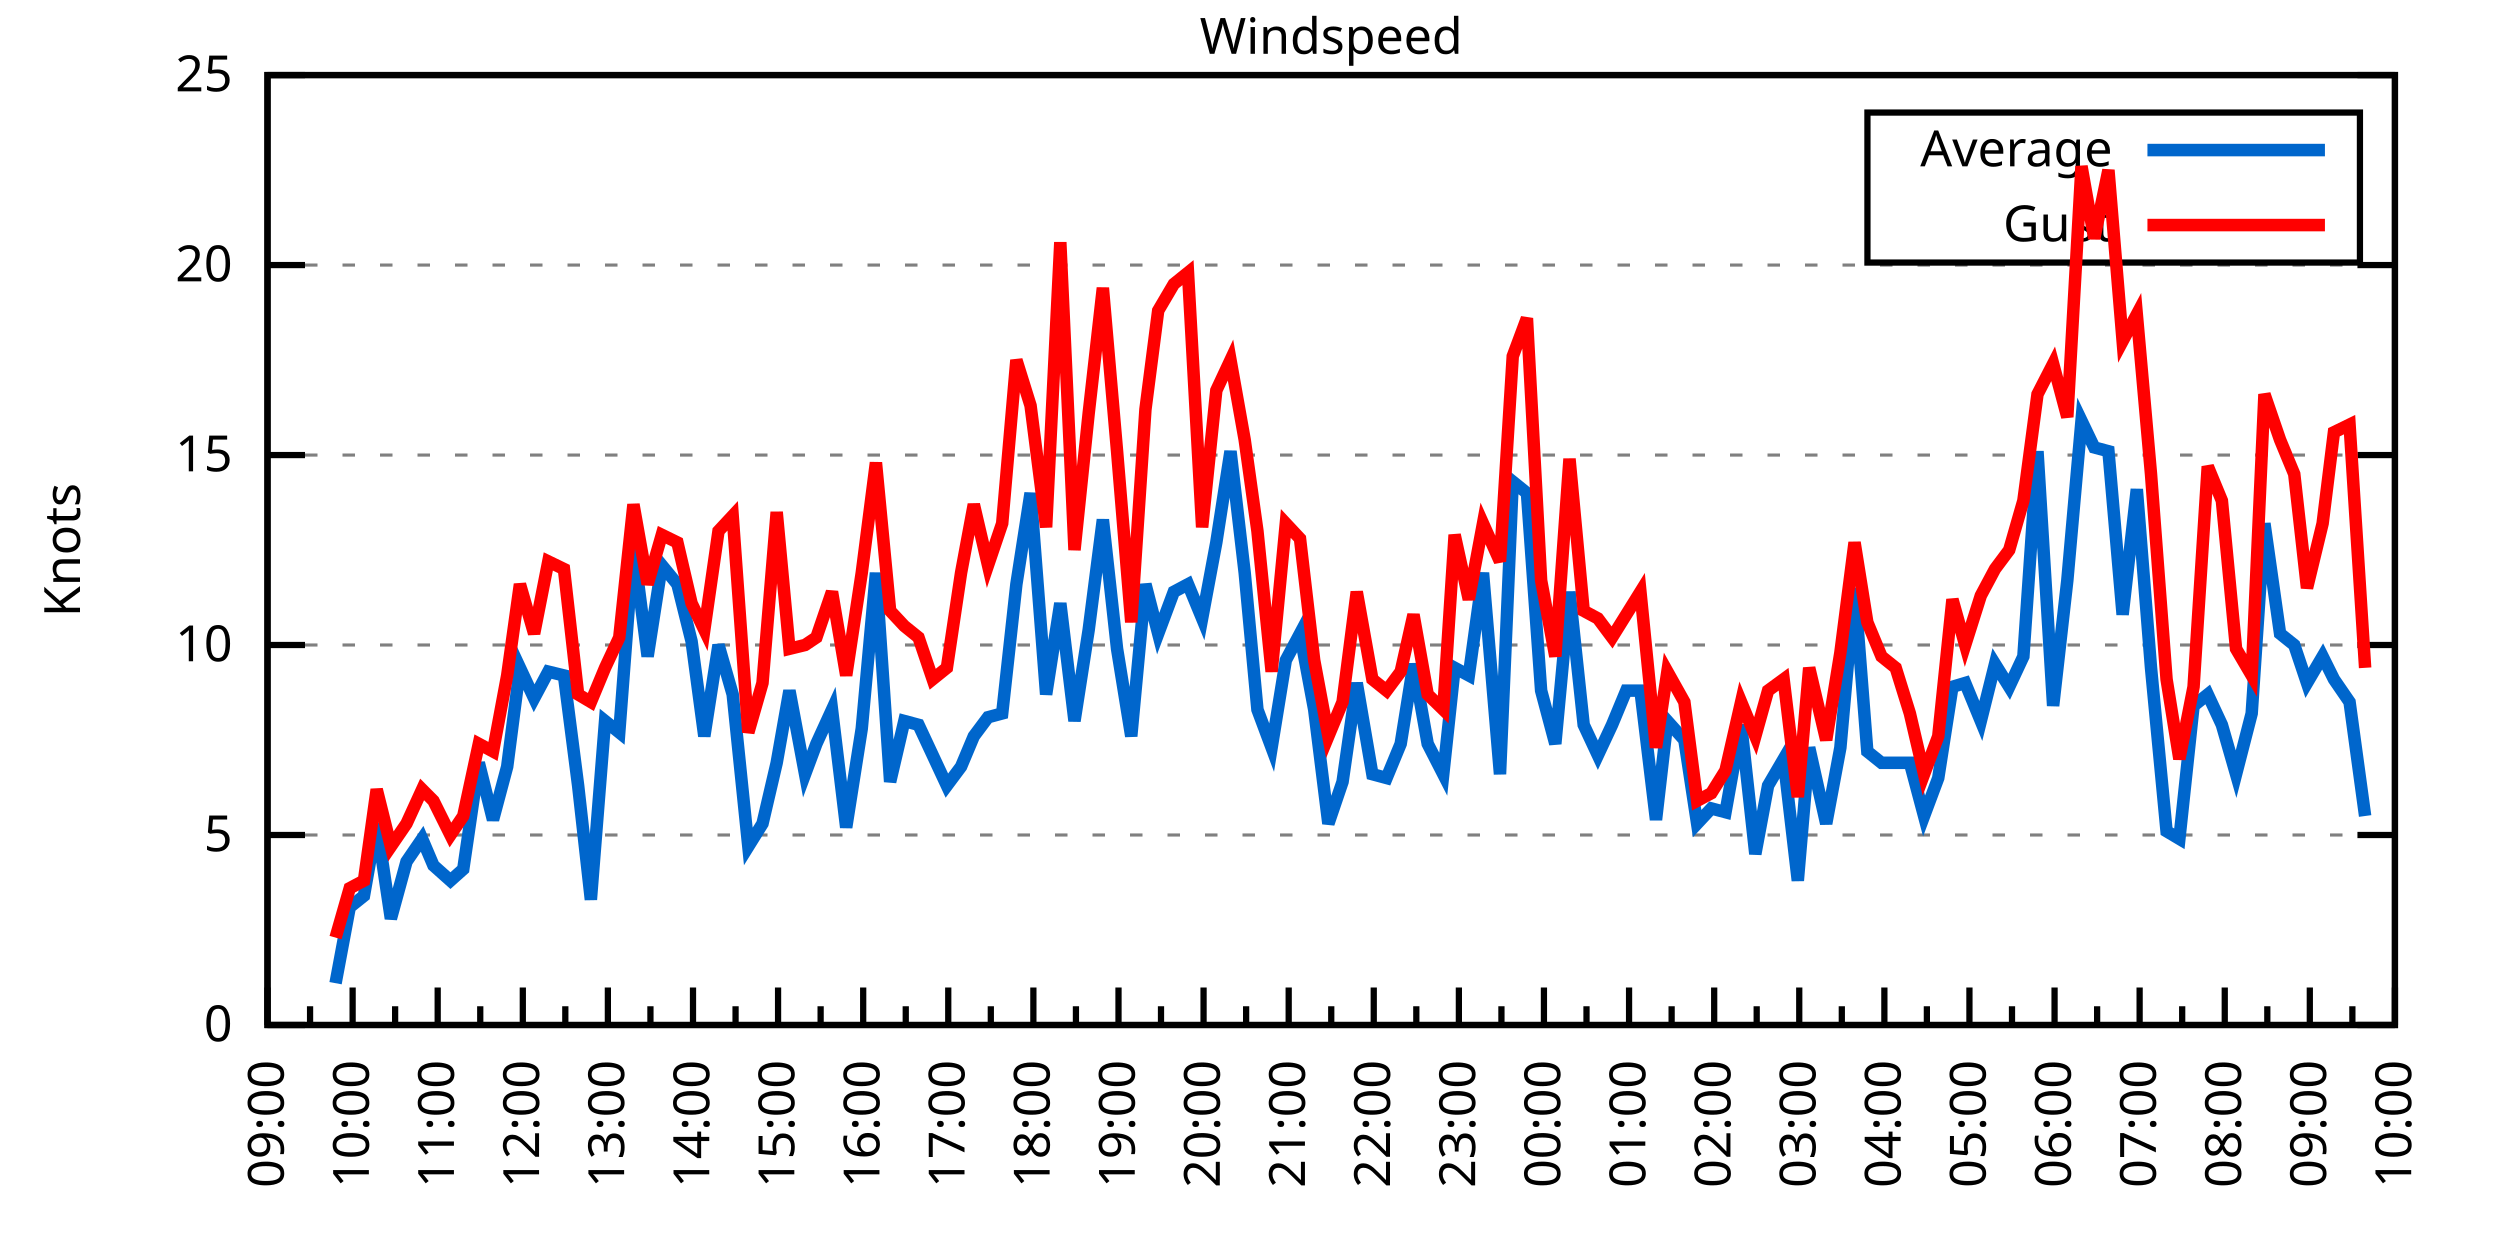
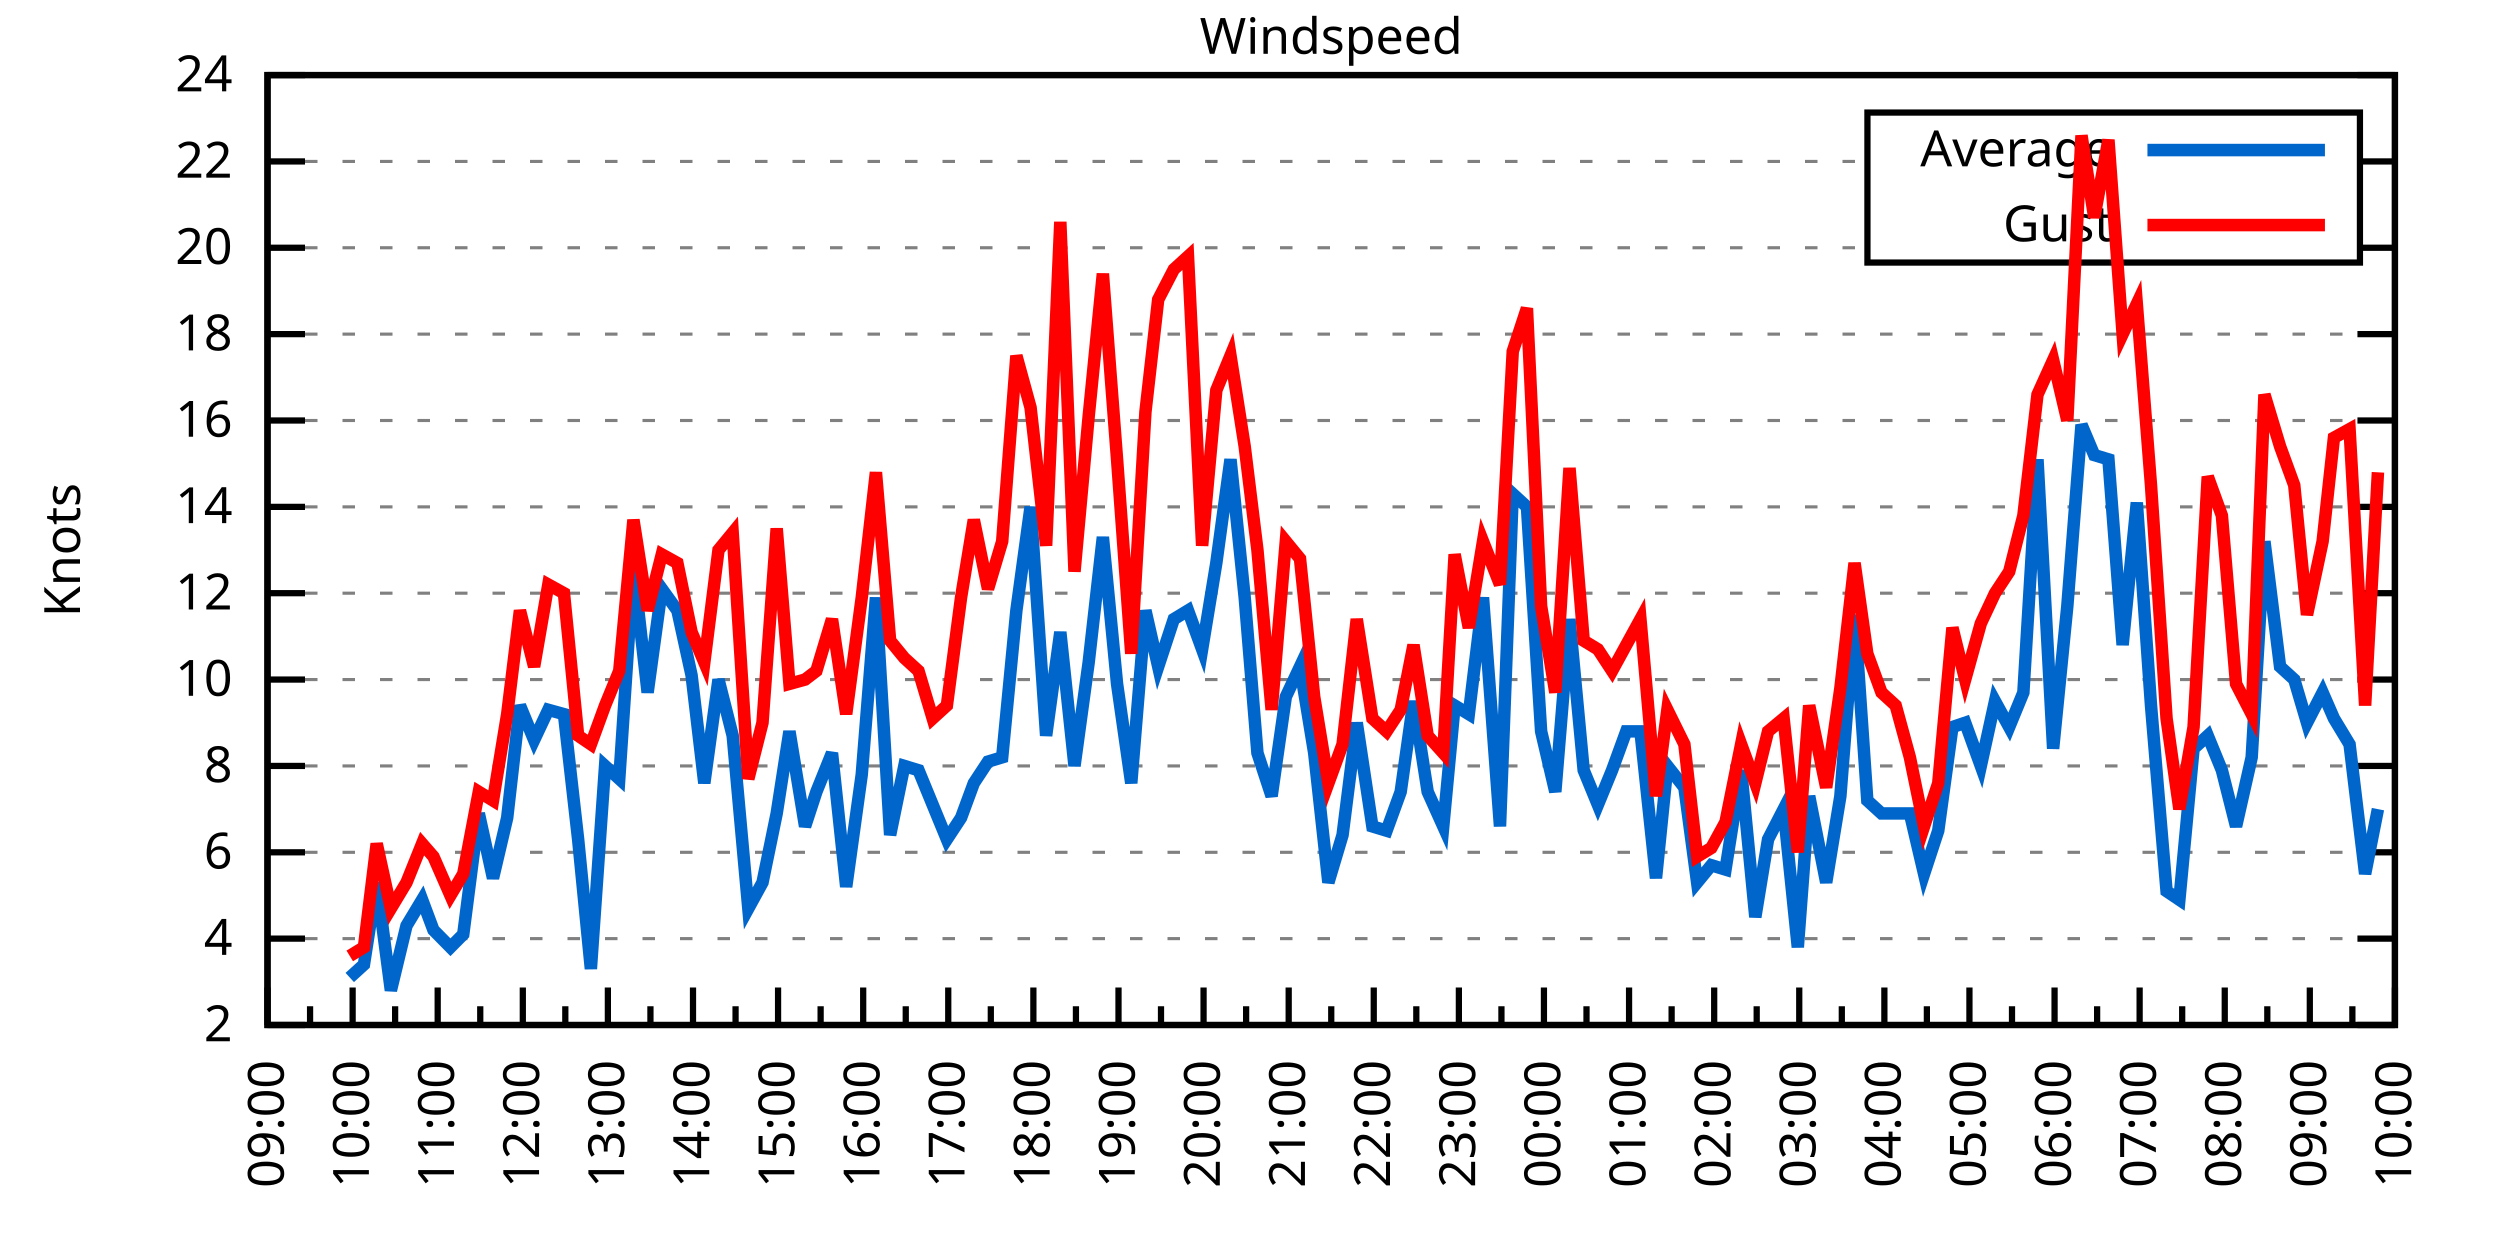
<svg xmlns="http://www.w3.org/2000/svg" xmlns:xlink="http://www.w3.org/1999/xlink" width="400" height="200" viewBox="0 0 400 200">
  <g id="gnuplot_canvas">
    <rect x="0" y="0" width="400" height="200" fill="none" />
    <defs>
      <circle id="gpDot" r="0.5" stroke-width="0.5" stroke="currentColor" />
      <path id="gpPt0" stroke-width="0.333" stroke="currentColor" d="M-1,0 h2 M0,-1 v2" />
      <path id="gpPt1" stroke-width="0.333" stroke="currentColor" d="M-1,-1 L1,1 M1,-1 L-1,1" />
      <path id="gpPt2" stroke-width="0.333" stroke="currentColor" d="M-1,0 L1,0 M0,-1 L0,1 M-1,-1 L1,1 M-1,1 L1,-1" />
      <rect id="gpPt3" stroke-width="0.333" stroke="currentColor" x="-1" y="-1" width="2" height="2" />
      <rect id="gpPt4" stroke-width="0.333" stroke="currentColor" fill="currentColor" x="-1" y="-1" width="2" height="2" />
      <circle id="gpPt5" stroke-width="0.333" stroke="currentColor" cx="0" cy="0" r="1" />
      <use xlink:href="#gpPt5" id="gpPt6" fill="currentColor" stroke="none" />
      <path id="gpPt7" stroke-width="0.333" stroke="currentColor" d="M0,-1.33 L-1.33,0.67 L1.33,0.67 z" />
      <use xlink:href="#gpPt7" id="gpPt8" fill="currentColor" stroke="none" />
      <use xlink:href="#gpPt7" id="gpPt9" stroke="currentColor" transform="rotate(180)" />
      <use xlink:href="#gpPt9" id="gpPt10" fill="currentColor" stroke="none" />
      <use xlink:href="#gpPt3" id="gpPt11" stroke="currentColor" transform="rotate(45)" />
      <use xlink:href="#gpPt11" id="gpPt12" fill="currentColor" stroke="none" />
      <path id="gpPt13" stroke-width="0.333" stroke="currentColor" d="M0,1.330 L1.265,0.411 L0.782,-1.067 L-0.782,-1.076 L-1.265,0.411 z" />
      <use xlink:href="#gpPt13" id="gpPt14" fill="currentColor" stroke="none" />
      <filter id="textbox" filterUnits="objectBoundingBox" x="0" y="0" height="1" width="1">
        <feFlood flood-color="white" flood-opacity="1" result="bgnd" />
        <feComposite in="SourceGraphic" in2="bgnd" operator="atop" />
      </filter>
      <filter id="greybox" filterUnits="objectBoundingBox" x="0" y="0" height="1" width="1">
        <feFlood flood-color="lightgrey" flood-opacity="1" result="grey" />
        <feComposite in="SourceGraphic" in2="grey" operator="atop" />
      </filter>
    </defs>
    <g fill="none" color="white" stroke="currentColor" stroke-width="1.00" stroke-linecap="butt" stroke-linejoin="miter">
</g>
    <g fill="none" color="black" stroke="currentColor" stroke-width="1.00" stroke-linecap="butt" stroke-linejoin="miter">
      <g stroke="none" shape-rendering="crispEdges">
        <polygon fill="rgb(255, 255, 255)" points="42.80,164.00 383.18,164.00 383.18,12.02 42.80,12.02 " />
      </g>
    </g>
    <g fill="none" color="black" stroke="currentColor" stroke-width="1.00" stroke-linecap="butt" stroke-linejoin="miter">
</g>
    <g fill="none" color="black" stroke="black" stroke-width="0.50" stroke-linecap="butt" stroke-linejoin="miter">
</g>
    <g fill="none" color="gray" stroke="currentColor" stroke-width="0.50" stroke-linecap="butt" stroke-linejoin="miter">
      <path stroke="gray" stroke-dasharray="2,4" class="gridline" d="M42.80,164.00 L383.19,164.00  " />
    </g>
    <g fill="none" color="gray" stroke="gray" stroke-width="1.00" stroke-linecap="butt" stroke-linejoin="miter">
</g>
    <g fill="none" color="black" stroke="currentColor" stroke-width="1.00" stroke-linecap="butt" stroke-linejoin="miter">
      <path stroke="black" d="M42.80,164.00 L48.80,164.00 M383.19,164.00 L377.19,164.00  " />
      <g transform="translate(37.20,166.60)" stroke="none" fill="black" font-family="Sans" font-size="8.00" text-anchor="end">
        <text>
-           <tspan font-family="Sans"> 0</tspan>
-         </text>
-       </g>
-     </g>
-     <g fill="none" color="black" stroke="currentColor" stroke-width="1.00" stroke-linecap="butt" stroke-linejoin="miter">
- </g>
-     <g fill="none" color="black" stroke="black" stroke-width="0.50" stroke-linecap="butt" stroke-linejoin="miter">
- </g>
-     <g fill="none" color="gray" stroke="currentColor" stroke-width="0.50" stroke-linecap="butt" stroke-linejoin="miter">
-       <path stroke="gray" stroke-dasharray="2,4" class="gridline" d="M42.80,133.60 L383.19,133.60  " />
-     </g>
-     <g fill="none" color="gray" stroke="gray" stroke-width="1.00" stroke-linecap="butt" stroke-linejoin="miter">
- </g>
-     <g fill="none" color="black" stroke="currentColor" stroke-width="1.00" stroke-linecap="butt" stroke-linejoin="miter">
-       <path stroke="black" d="M42.80,133.60 L48.80,133.60 M383.19,133.60 L377.19,133.60  " />
-       <g transform="translate(37.20,136.20)" stroke="none" fill="black" font-family="Sans" font-size="8.00" text-anchor="end">
-         <text>
-           <tspan font-family="Sans"> 5</tspan>
-         </text>
-       </g>
-     </g>
-     <g fill="none" color="black" stroke="currentColor" stroke-width="1.00" stroke-linecap="butt" stroke-linejoin="miter">
- </g>
-     <g fill="none" color="black" stroke="black" stroke-width="0.50" stroke-linecap="butt" stroke-linejoin="miter">
- </g>
-     <g fill="none" color="gray" stroke="currentColor" stroke-width="0.50" stroke-linecap="butt" stroke-linejoin="miter">
-       <path stroke="gray" stroke-dasharray="2,4" class="gridline" d="M42.80,103.20 L383.19,103.20  " />
-     </g>
-     <g fill="none" color="gray" stroke="gray" stroke-width="1.00" stroke-linecap="butt" stroke-linejoin="miter">
- </g>
-     <g fill="none" color="black" stroke="currentColor" stroke-width="1.00" stroke-linecap="butt" stroke-linejoin="miter">
-       <path stroke="black" d="M42.80,103.20 L48.80,103.20 M383.19,103.20 L377.19,103.20  " />
-       <g transform="translate(37.20,105.80)" stroke="none" fill="black" font-family="Sans" font-size="8.00" text-anchor="end">
+           <tspan font-family="Sans"> 2</tspan>
+         </text>
+       </g>
+     </g>
+     <g fill="none" color="black" stroke="currentColor" stroke-width="1.00" stroke-linecap="butt" stroke-linejoin="miter">
+ </g>
+     <g fill="none" color="black" stroke="black" stroke-width="0.50" stroke-linecap="butt" stroke-linejoin="miter">
+ </g>
+     <g fill="none" color="gray" stroke="currentColor" stroke-width="0.50" stroke-linecap="butt" stroke-linejoin="miter">
+       <path stroke="gray" stroke-dasharray="2,4" class="gridline" d="M42.80,150.18 L383.19,150.18  " />
+     </g>
+     <g fill="none" color="gray" stroke="gray" stroke-width="1.00" stroke-linecap="butt" stroke-linejoin="miter">
+ </g>
+     <g fill="none" color="black" stroke="currentColor" stroke-width="1.00" stroke-linecap="butt" stroke-linejoin="miter">
+       <path stroke="black" d="M42.80,150.18 L48.80,150.18 M383.19,150.18 L377.19,150.18  " />
+       <g transform="translate(37.20,152.78)" stroke="none" fill="black" font-family="Sans" font-size="8.00" text-anchor="end">
+         <text>
+           <tspan font-family="Sans"> 4</tspan>
+         </text>
+       </g>
+     </g>
+     <g fill="none" color="black" stroke="currentColor" stroke-width="1.00" stroke-linecap="butt" stroke-linejoin="miter">
+ </g>
+     <g fill="none" color="black" stroke="black" stroke-width="0.50" stroke-linecap="butt" stroke-linejoin="miter">
+ </g>
+     <g fill="none" color="gray" stroke="currentColor" stroke-width="0.50" stroke-linecap="butt" stroke-linejoin="miter">
+       <path stroke="gray" stroke-dasharray="2,4" class="gridline" d="M42.80,136.37 L383.19,136.37  " />
+     </g>
+     <g fill="none" color="gray" stroke="gray" stroke-width="1.00" stroke-linecap="butt" stroke-linejoin="miter">
+ </g>
+     <g fill="none" color="black" stroke="currentColor" stroke-width="1.00" stroke-linecap="butt" stroke-linejoin="miter">
+       <path stroke="black" d="M42.80,136.37 L48.80,136.37 M383.19,136.37 L377.19,136.37  " />
+       <g transform="translate(37.20,138.97)" stroke="none" fill="black" font-family="Sans" font-size="8.00" text-anchor="end">
+         <text>
+           <tspan font-family="Sans"> 6</tspan>
+         </text>
+       </g>
+     </g>
+     <g fill="none" color="black" stroke="currentColor" stroke-width="1.00" stroke-linecap="butt" stroke-linejoin="miter">
+ </g>
+     <g fill="none" color="black" stroke="black" stroke-width="0.50" stroke-linecap="butt" stroke-linejoin="miter">
+ </g>
+     <g fill="none" color="gray" stroke="currentColor" stroke-width="0.50" stroke-linecap="butt" stroke-linejoin="miter">
+       <path stroke="gray" stroke-dasharray="2,4" class="gridline" d="M42.80,122.55 L383.19,122.55  " />
+     </g>
+     <g fill="none" color="gray" stroke="gray" stroke-width="1.00" stroke-linecap="butt" stroke-linejoin="miter">
+ </g>
+     <g fill="none" color="black" stroke="currentColor" stroke-width="1.00" stroke-linecap="butt" stroke-linejoin="miter">
+       <path stroke="black" d="M42.80,122.55 L48.80,122.55 M383.19,122.55 L377.19,122.55  " />
+       <g transform="translate(37.20,125.15)" stroke="none" fill="black" font-family="Sans" font-size="8.00" text-anchor="end">
+         <text>
+           <tspan font-family="Sans"> 8</tspan>
+         </text>
+       </g>
+     </g>
+     <g fill="none" color="black" stroke="currentColor" stroke-width="1.00" stroke-linecap="butt" stroke-linejoin="miter">
+ </g>
+     <g fill="none" color="black" stroke="black" stroke-width="0.50" stroke-linecap="butt" stroke-linejoin="miter">
+ </g>
+     <g fill="none" color="gray" stroke="currentColor" stroke-width="0.50" stroke-linecap="butt" stroke-linejoin="miter">
+       <path stroke="gray" stroke-dasharray="2,4" class="gridline" d="M42.80,108.73 L383.19,108.73  " />
+     </g>
+     <g fill="none" color="gray" stroke="gray" stroke-width="1.00" stroke-linecap="butt" stroke-linejoin="miter">
+ </g>
+     <g fill="none" color="black" stroke="currentColor" stroke-width="1.00" stroke-linecap="butt" stroke-linejoin="miter">
+       <path stroke="black" d="M42.80,108.73 L48.80,108.73 M383.19,108.73 L377.19,108.73  " />
+       <g transform="translate(37.20,111.33)" stroke="none" fill="black" font-family="Sans" font-size="8.00" text-anchor="end">
        <text>
          <tspan font-family="Sans"> 10</tspan>
        </text>
      </g>
    </g>
    <g fill="none" color="black" stroke="currentColor" stroke-width="1.00" stroke-linecap="butt" stroke-linejoin="miter">
</g>
    <g fill="none" color="black" stroke="black" stroke-width="0.50" stroke-linecap="butt" stroke-linejoin="miter">
</g>
    <g fill="none" color="gray" stroke="currentColor" stroke-width="0.50" stroke-linecap="butt" stroke-linejoin="miter">
-       <path stroke="gray" stroke-dasharray="2,4" class="gridline" d="M42.80,72.81 L383.19,72.81  " />
-     </g>
-     <g fill="none" color="gray" stroke="gray" stroke-width="1.00" stroke-linecap="butt" stroke-linejoin="miter">
- </g>
-     <g fill="none" color="black" stroke="currentColor" stroke-width="1.00" stroke-linecap="butt" stroke-linejoin="miter">
-       <path stroke="black" d="M42.80,72.81 L48.80,72.81 M383.19,72.81 L377.19,72.81  " />
-       <g transform="translate(37.20,75.41)" stroke="none" fill="black" font-family="Sans" font-size="8.00" text-anchor="end">
-         <text>
-           <tspan font-family="Sans"> 15</tspan>
-         </text>
-       </g>
-     </g>
-     <g fill="none" color="black" stroke="currentColor" stroke-width="1.00" stroke-linecap="butt" stroke-linejoin="miter">
- </g>
-     <g fill="none" color="black" stroke="black" stroke-width="0.50" stroke-linecap="butt" stroke-linejoin="miter">
- </g>
-     <g fill="none" color="gray" stroke="currentColor" stroke-width="0.50" stroke-linecap="butt" stroke-linejoin="miter">
-       <path stroke="gray" stroke-dasharray="2,4" class="gridline" d="M42.80,42.41 L383.19,42.41  " />
-     </g>
-     <g fill="none" color="gray" stroke="gray" stroke-width="1.00" stroke-linecap="butt" stroke-linejoin="miter">
- </g>
-     <g fill="none" color="black" stroke="currentColor" stroke-width="1.00" stroke-linecap="butt" stroke-linejoin="miter">
-       <path stroke="black" d="M42.80,42.41 L48.80,42.41 M383.19,42.41 L377.19,42.41  " />
-       <g transform="translate(37.20,45.01)" stroke="none" fill="black" font-family="Sans" font-size="8.00" text-anchor="end">
+       <path stroke="gray" stroke-dasharray="2,4" class="gridline" d="M42.80,94.91 L383.19,94.91  " />
+     </g>
+     <g fill="none" color="gray" stroke="gray" stroke-width="1.00" stroke-linecap="butt" stroke-linejoin="miter">
+ </g>
+     <g fill="none" color="black" stroke="currentColor" stroke-width="1.00" stroke-linecap="butt" stroke-linejoin="miter">
+       <path stroke="black" d="M42.80,94.91 L48.80,94.91 M383.19,94.91 L377.19,94.91  " />
+       <g transform="translate(37.20,97.51)" stroke="none" fill="black" font-family="Sans" font-size="8.00" text-anchor="end">
+         <text>
+           <tspan font-family="Sans"> 12</tspan>
+         </text>
+       </g>
+     </g>
+     <g fill="none" color="black" stroke="currentColor" stroke-width="1.00" stroke-linecap="butt" stroke-linejoin="miter">
+ </g>
+     <g fill="none" color="black" stroke="black" stroke-width="0.50" stroke-linecap="butt" stroke-linejoin="miter">
+ </g>
+     <g fill="none" color="gray" stroke="currentColor" stroke-width="0.50" stroke-linecap="butt" stroke-linejoin="miter">
+       <path stroke="gray" stroke-dasharray="2,4" class="gridline" d="M42.80,81.10 L383.19,81.10  " />
+     </g>
+     <g fill="none" color="gray" stroke="gray" stroke-width="1.00" stroke-linecap="butt" stroke-linejoin="miter">
+ </g>
+     <g fill="none" color="black" stroke="currentColor" stroke-width="1.00" stroke-linecap="butt" stroke-linejoin="miter">
+       <path stroke="black" d="M42.80,81.10 L48.80,81.10 M383.19,81.10 L377.19,81.10  " />
+       <g transform="translate(37.20,83.70)" stroke="none" fill="black" font-family="Sans" font-size="8.00" text-anchor="end">
+         <text>
+           <tspan font-family="Sans"> 14</tspan>
+         </text>
+       </g>
+     </g>
+     <g fill="none" color="black" stroke="currentColor" stroke-width="1.00" stroke-linecap="butt" stroke-linejoin="miter">
+ </g>
+     <g fill="none" color="black" stroke="black" stroke-width="0.50" stroke-linecap="butt" stroke-linejoin="miter">
+ </g>
+     <g fill="none" color="gray" stroke="currentColor" stroke-width="0.50" stroke-linecap="butt" stroke-linejoin="miter">
+       <path stroke="gray" stroke-dasharray="2,4" class="gridline" d="M42.80,67.28 L383.19,67.28  " />
+     </g>
+     <g fill="none" color="gray" stroke="gray" stroke-width="1.00" stroke-linecap="butt" stroke-linejoin="miter">
+ </g>
+     <g fill="none" color="black" stroke="currentColor" stroke-width="1.00" stroke-linecap="butt" stroke-linejoin="miter">
+       <path stroke="black" d="M42.80,67.28 L48.80,67.28 M383.19,67.28 L377.19,67.28  " />
+       <g transform="translate(37.20,69.88)" stroke="none" fill="black" font-family="Sans" font-size="8.00" text-anchor="end">
+         <text>
+           <tspan font-family="Sans"> 16</tspan>
+         </text>
+       </g>
+     </g>
+     <g fill="none" color="black" stroke="currentColor" stroke-width="1.00" stroke-linecap="butt" stroke-linejoin="miter">
+ </g>
+     <g fill="none" color="black" stroke="black" stroke-width="0.50" stroke-linecap="butt" stroke-linejoin="miter">
+ </g>
+     <g fill="none" color="gray" stroke="currentColor" stroke-width="0.50" stroke-linecap="butt" stroke-linejoin="miter">
+       <path stroke="gray" stroke-dasharray="2,4" class="gridline" d="M42.80,53.46 L383.19,53.46  " />
+     </g>
+     <g fill="none" color="gray" stroke="gray" stroke-width="1.00" stroke-linecap="butt" stroke-linejoin="miter">
+ </g>
+     <g fill="none" color="black" stroke="currentColor" stroke-width="1.00" stroke-linecap="butt" stroke-linejoin="miter">
+       <path stroke="black" d="M42.80,53.46 L48.80,53.46 M383.19,53.46 L377.19,53.46  " />
+       <g transform="translate(37.20,56.06)" stroke="none" fill="black" font-family="Sans" font-size="8.00" text-anchor="end">
+         <text>
+           <tspan font-family="Sans"> 18</tspan>
+         </text>
+       </g>
+     </g>
+     <g fill="none" color="black" stroke="currentColor" stroke-width="1.00" stroke-linecap="butt" stroke-linejoin="miter">
+ </g>
+     <g fill="none" color="black" stroke="black" stroke-width="0.50" stroke-linecap="butt" stroke-linejoin="miter">
+ </g>
+     <g fill="none" color="gray" stroke="currentColor" stroke-width="0.50" stroke-linecap="butt" stroke-linejoin="miter">
+       <path stroke="gray" stroke-dasharray="2,4" class="gridline" d="M42.80,39.64 L298.79,39.64 M377.59,39.64 L383.19,39.64  " />
+     </g>
+     <g fill="none" color="gray" stroke="gray" stroke-width="1.00" stroke-linecap="butt" stroke-linejoin="miter">
+ </g>
+     <g fill="none" color="black" stroke="currentColor" stroke-width="1.00" stroke-linecap="butt" stroke-linejoin="miter">
+       <path stroke="black" d="M42.80,39.64 L48.80,39.64 M383.19,39.64 L377.19,39.64  " />
+       <g transform="translate(37.20,42.24)" stroke="none" fill="black" font-family="Sans" font-size="8.00" text-anchor="end">
        <text>
          <tspan font-family="Sans"> 20</tspan>
+         </text>
+       </g>
+     </g>
+     <g fill="none" color="black" stroke="currentColor" stroke-width="1.00" stroke-linecap="butt" stroke-linejoin="miter">
+ </g>
+     <g fill="none" color="black" stroke="black" stroke-width="0.50" stroke-linecap="butt" stroke-linejoin="miter">
+ </g>
+     <g fill="none" color="gray" stroke="currentColor" stroke-width="0.50" stroke-linecap="butt" stroke-linejoin="miter">
+       <path stroke="gray" stroke-dasharray="2,4" class="gridline" d="M42.80,25.83 L298.79,25.83 M377.59,25.83 L383.19,25.83  " />
+     </g>
+     <g fill="none" color="gray" stroke="gray" stroke-width="1.00" stroke-linecap="butt" stroke-linejoin="miter">
+ </g>
+     <g fill="none" color="black" stroke="currentColor" stroke-width="1.00" stroke-linecap="butt" stroke-linejoin="miter">
+       <path stroke="black" d="M42.80,25.83 L48.80,25.83 M383.19,25.83 L377.19,25.83  " />
+       <g transform="translate(37.20,28.43)" stroke="none" fill="black" font-family="Sans" font-size="8.00" text-anchor="end">
+         <text>
+           <tspan font-family="Sans"> 22</tspan>
        </text>
      </g>
    </g>
    <g fill="none" color="black" stroke="currentColor" stroke-width="1.00" stroke-linecap="butt" stroke-linejoin="miter">
</g>
    <g fill="none" color="black" stroke="black" stroke-width="0.50" stroke-linecap="butt" stroke-linejoin="miter">
</g>
    <g fill="none" color="gray" stroke="currentColor" stroke-width="0.50" stroke-linecap="butt" stroke-linejoin="miter">
      <path stroke="gray" stroke-dasharray="2,4" class="gridline" d="M42.80,12.01 L383.19,12.01  " />
    </g>
    <g fill="none" color="gray" stroke="gray" stroke-width="1.00" stroke-linecap="butt" stroke-linejoin="miter">
</g>
    <g fill="none" color="black" stroke="currentColor" stroke-width="1.00" stroke-linecap="butt" stroke-linejoin="miter">
      <path stroke="black" d="M42.80,12.01 L48.80,12.01 M383.19,12.01 L377.19,12.01  " />
      <g transform="translate(37.20,14.61)" stroke="none" fill="black" font-family="Sans" font-size="8.00" text-anchor="end">
        <text>
-           <tspan font-family="Sans"> 25</tspan>
+           <tspan font-family="Sans"> 24</tspan>
        </text>
      </g>
    </g>
    <g fill="none" color="black" stroke="currentColor" stroke-width="1.00" stroke-linecap="butt" stroke-linejoin="miter">
      <path stroke="black" d="M42.80,164.00 L42.80,158.00  " />
      <g transform="translate(45.40,169.60) rotate(270)" stroke="none" fill="black" font-family="Sans" font-size="8.00" text-anchor="end">
        <text>
          <tspan font-family="Sans">09:00</tspan>
        </text>
      </g>
    </g>
    <g fill="none" color="black" stroke="currentColor" stroke-width="1.00" stroke-linecap="butt" stroke-linejoin="miter">
      <path stroke="black" d="M49.61,164.00 L49.61,161.00 M56.42,164.00 L56.42,158.00  " />
      <g transform="translate(59.02,169.60) rotate(270)" stroke="none" fill="black" font-family="Sans" font-size="8.00" text-anchor="end">
        <text>
          <tspan font-family="Sans">10:00</tspan>
        </text>
      </g>
    </g>
    <g fill="none" color="black" stroke="currentColor" stroke-width="1.00" stroke-linecap="butt" stroke-linejoin="miter">
      <path stroke="black" d="M63.22,164.00 L63.22,161.00 M70.03,164.00 L70.03,158.00  " />
      <g transform="translate(72.63,169.60) rotate(270)" stroke="none" fill="black" font-family="Sans" font-size="8.00" text-anchor="end">
        <text>
          <tspan font-family="Sans">11:00</tspan>
        </text>
      </g>
    </g>
    <g fill="none" color="black" stroke="currentColor" stroke-width="1.00" stroke-linecap="butt" stroke-linejoin="miter">
      <path stroke="black" d="M76.84,164.00 L76.84,161.00 M83.65,164.00 L83.65,158.00  " />
      <g transform="translate(86.25,169.60) rotate(270)" stroke="none" fill="black" font-family="Sans" font-size="8.00" text-anchor="end">
        <text>
          <tspan font-family="Sans">12:00</tspan>
        </text>
      </g>
    </g>
    <g fill="none" color="black" stroke="currentColor" stroke-width="1.00" stroke-linecap="butt" stroke-linejoin="miter">
      <path stroke="black" d="M90.45,164.00 L90.45,161.00 M97.26,164.00 L97.26,158.00  " />
      <g transform="translate(99.86,169.60) rotate(270)" stroke="none" fill="black" font-family="Sans" font-size="8.00" text-anchor="end">
        <text>
          <tspan font-family="Sans">13:00</tspan>
        </text>
      </g>
    </g>
    <g fill="none" color="black" stroke="currentColor" stroke-width="1.00" stroke-linecap="butt" stroke-linejoin="miter">
      <path stroke="black" d="M104.07,164.00 L104.07,161.00 M110.88,164.00 L110.88,158.00  " />
      <g transform="translate(113.48,169.60) rotate(270)" stroke="none" fill="black" font-family="Sans" font-size="8.00" text-anchor="end">
        <text>
          <tspan font-family="Sans">14:00</tspan>
        </text>
      </g>
    </g>
    <g fill="none" color="black" stroke="currentColor" stroke-width="1.00" stroke-linecap="butt" stroke-linejoin="miter">
      <path stroke="black" d="M117.69,164.00 L117.69,161.00 M124.49,164.00 L124.49,158.00  " />
      <g transform="translate(127.09,169.60) rotate(270)" stroke="none" fill="black" font-family="Sans" font-size="8.00" text-anchor="end">
        <text>
          <tspan font-family="Sans">15:00</tspan>
        </text>
      </g>
    </g>
    <g fill="none" color="black" stroke="currentColor" stroke-width="1.00" stroke-linecap="butt" stroke-linejoin="miter">
      <path stroke="black" d="M131.30,164.00 L131.30,161.00 M138.11,164.00 L138.11,158.00  " />
      <g transform="translate(140.71,169.60) rotate(270)" stroke="none" fill="black" font-family="Sans" font-size="8.00" text-anchor="end">
        <text>
          <tspan font-family="Sans">16:00</tspan>
        </text>
      </g>
    </g>
    <g fill="none" color="black" stroke="currentColor" stroke-width="1.00" stroke-linecap="butt" stroke-linejoin="miter">
      <path stroke="black" d="M144.92,164.00 L144.92,161.00 M151.72,164.00 L151.72,158.00  " />
      <g transform="translate(154.32,169.60) rotate(270)" stroke="none" fill="black" font-family="Sans" font-size="8.00" text-anchor="end">
        <text>
          <tspan font-family="Sans">17:00</tspan>
        </text>
      </g>
    </g>
    <g fill="none" color="black" stroke="currentColor" stroke-width="1.00" stroke-linecap="butt" stroke-linejoin="miter">
      <path stroke="black" d="M158.53,164.00 L158.53,161.00 M165.34,164.00 L165.34,158.00  " />
      <g transform="translate(167.94,169.60) rotate(270)" stroke="none" fill="black" font-family="Sans" font-size="8.00" text-anchor="end">
        <text>
          <tspan font-family="Sans">18:00</tspan>
        </text>
      </g>
    </g>
    <g fill="none" color="black" stroke="currentColor" stroke-width="1.00" stroke-linecap="butt" stroke-linejoin="miter">
      <path stroke="black" d="M172.15,164.00 L172.15,161.00 M178.96,164.00 L178.96,158.00  " />
      <g transform="translate(181.56,169.60) rotate(270)" stroke="none" fill="black" font-family="Sans" font-size="8.00" text-anchor="end">
        <text>
          <tspan font-family="Sans">19:00</tspan>
        </text>
      </g>
    </g>
    <g fill="none" color="black" stroke="currentColor" stroke-width="1.00" stroke-linecap="butt" stroke-linejoin="miter">
      <path stroke="black" d="M185.76,164.00 L185.76,161.00 M192.57,164.00 L192.57,158.00  " />
      <g transform="translate(195.17,169.60) rotate(270)" stroke="none" fill="black" font-family="Sans" font-size="8.00" text-anchor="end">
        <text>
          <tspan font-family="Sans">20:00</tspan>
        </text>
      </g>
    </g>
    <g fill="none" color="black" stroke="currentColor" stroke-width="1.00" stroke-linecap="butt" stroke-linejoin="miter">
      <path stroke="black" d="M199.38,164.00 L199.38,161.00 M206.19,164.00 L206.19,158.00  " />
      <g transform="translate(208.79,169.60) rotate(270)" stroke="none" fill="black" font-family="Sans" font-size="8.00" text-anchor="end">
        <text>
          <tspan font-family="Sans">21:00</tspan>
        </text>
      </g>
    </g>
    <g fill="none" color="black" stroke="currentColor" stroke-width="1.00" stroke-linecap="butt" stroke-linejoin="miter">
      <path stroke="black" d="M213.00,164.00 L213.00,161.00 M219.80,164.00 L219.80,158.00  " />
      <g transform="translate(222.40,169.60) rotate(270)" stroke="none" fill="black" font-family="Sans" font-size="8.00" text-anchor="end">
        <text>
          <tspan font-family="Sans">22:00</tspan>
        </text>
      </g>
    </g>
    <g fill="none" color="black" stroke="currentColor" stroke-width="1.00" stroke-linecap="butt" stroke-linejoin="miter">
      <path stroke="black" d="M226.61,164.00 L226.61,161.00 M233.42,164.00 L233.42,158.00  " />
      <g transform="translate(236.02,169.60) rotate(270)" stroke="none" fill="black" font-family="Sans" font-size="8.00" text-anchor="end">
        <text>
          <tspan font-family="Sans">23:00</tspan>
        </text>
      </g>
    </g>
    <g fill="none" color="black" stroke="currentColor" stroke-width="1.00" stroke-linecap="butt" stroke-linejoin="miter">
      <path stroke="black" d="M240.23,164.00 L240.23,161.00 M247.03,164.00 L247.03,158.00  " />
      <g transform="translate(249.63,169.60) rotate(270)" stroke="none" fill="black" font-family="Sans" font-size="8.00" text-anchor="end">
        <text>
          <tspan font-family="Sans">00:00</tspan>
        </text>
      </g>
    </g>
    <g fill="none" color="black" stroke="currentColor" stroke-width="1.00" stroke-linecap="butt" stroke-linejoin="miter">
      <path stroke="black" d="M253.84,164.00 L253.84,161.00 M260.65,164.00 L260.65,158.00  " />
      <g transform="translate(263.25,169.60) rotate(270)" stroke="none" fill="black" font-family="Sans" font-size="8.00" text-anchor="end">
        <text>
          <tspan font-family="Sans">01:00</tspan>
        </text>
      </g>
    </g>
    <g fill="none" color="black" stroke="currentColor" stroke-width="1.00" stroke-linecap="butt" stroke-linejoin="miter">
      <path stroke="black" d="M267.46,164.00 L267.46,161.00 M274.27,164.00 L274.27,158.00  " />
      <g transform="translate(276.87,169.60) rotate(270)" stroke="none" fill="black" font-family="Sans" font-size="8.00" text-anchor="end">
        <text>
          <tspan font-family="Sans">02:00</tspan>
        </text>
      </g>
    </g>
    <g fill="none" color="black" stroke="currentColor" stroke-width="1.00" stroke-linecap="butt" stroke-linejoin="miter">
      <path stroke="black" d="M281.07,164.00 L281.07,161.00 M287.88,164.00 L287.88,158.00  " />
      <g transform="translate(290.48,169.60) rotate(270)" stroke="none" fill="black" font-family="Sans" font-size="8.00" text-anchor="end">
        <text>
          <tspan font-family="Sans">03:00</tspan>
        </text>
      </g>
    </g>
    <g fill="none" color="black" stroke="currentColor" stroke-width="1.00" stroke-linecap="butt" stroke-linejoin="miter">
      <path stroke="black" d="M294.69,164.00 L294.69,161.00 M301.50,164.00 L301.50,158.00  " />
      <g transform="translate(304.10,169.60) rotate(270)" stroke="none" fill="black" font-family="Sans" font-size="8.00" text-anchor="end">
        <text>
          <tspan font-family="Sans">04:00</tspan>
        </text>
      </g>
    </g>
    <g fill="none" color="black" stroke="currentColor" stroke-width="1.00" stroke-linecap="butt" stroke-linejoin="miter">
      <path stroke="black" d="M308.30,164.00 L308.30,161.00 M315.11,164.00 L315.11,158.00  " />
      <g transform="translate(317.71,169.60) rotate(270)" stroke="none" fill="black" font-family="Sans" font-size="8.00" text-anchor="end">
        <text>
          <tspan font-family="Sans">05:00</tspan>
        </text>
      </g>
    </g>
    <g fill="none" color="black" stroke="currentColor" stroke-width="1.00" stroke-linecap="butt" stroke-linejoin="miter">
      <path stroke="black" d="M321.92,164.00 L321.92,161.00 M328.73,164.00 L328.73,158.00  " />
      <g transform="translate(331.33,169.60) rotate(270)" stroke="none" fill="black" font-family="Sans" font-size="8.00" text-anchor="end">
        <text>
          <tspan font-family="Sans">06:00</tspan>
        </text>
      </g>
    </g>
    <g fill="none" color="black" stroke="currentColor" stroke-width="1.00" stroke-linecap="butt" stroke-linejoin="miter">
      <path stroke="black" d="M335.54,164.00 L335.54,161.00 M342.34,164.00 L342.34,158.00  " />
      <g transform="translate(344.94,169.60) rotate(270)" stroke="none" fill="black" font-family="Sans" font-size="8.00" text-anchor="end">
        <text>
          <tspan font-family="Sans">07:00</tspan>
        </text>
      </g>
    </g>
    <g fill="none" color="black" stroke="currentColor" stroke-width="1.00" stroke-linecap="butt" stroke-linejoin="miter">
      <path stroke="black" d="M349.15,164.00 L349.15,161.00 M355.96,164.00 L355.96,158.00  " />
      <g transform="translate(358.56,169.60) rotate(270)" stroke="none" fill="black" font-family="Sans" font-size="8.00" text-anchor="end">
        <text>
          <tspan font-family="Sans">08:00</tspan>
        </text>
      </g>
    </g>
    <g fill="none" color="black" stroke="currentColor" stroke-width="1.00" stroke-linecap="butt" stroke-linejoin="miter">
      <path stroke="black" d="M362.77,164.00 L362.77,161.00 M369.57,164.00 L369.57,158.00  " />
      <g transform="translate(372.17,169.60) rotate(270)" stroke="none" fill="black" font-family="Sans" font-size="8.00" text-anchor="end">
        <text>
          <tspan font-family="Sans">09:00</tspan>
        </text>
      </g>
    </g>
    <g fill="none" color="black" stroke="currentColor" stroke-width="1.00" stroke-linecap="butt" stroke-linejoin="miter">
      <path stroke="black" d="M376.38,164.00 L376.38,161.00 M383.19,164.00 L383.19,158.00  " />
      <g transform="translate(385.79,169.60) rotate(270)" stroke="none" fill="black" font-family="Sans" font-size="8.00" text-anchor="end">
        <text>
          <tspan font-family="Sans">10:00</tspan>
        </text>
      </g>
    </g>
    <g fill="none" color="black" stroke="currentColor" stroke-width="1.00" stroke-linecap="butt" stroke-linejoin="miter">
</g>
    <g fill="none" color="black" stroke="currentColor" stroke-width="1.00" stroke-linecap="butt" stroke-linejoin="miter">
      <path stroke="black" d="M42.80,12.01 L42.80,164.00 L383.19,164.00 L383.19,12.01 L42.80,12.01 Z  " />
    </g>
    <g fill="none" color="black" stroke="currentColor" stroke-width="1.00" stroke-linecap="butt" stroke-linejoin="miter">
      <g transform="translate(12.80,88.01) rotate(270)" stroke="none" fill="black" font-family="Sans" font-size="8.00" text-anchor="middle">
        <text>
          <tspan font-family="Sans">Knots</tspan>
        </text>
      </g>
    </g>
    <g fill="none" color="black" stroke="currentColor" stroke-width="1.00" stroke-linecap="butt" stroke-linejoin="miter">
</g>
    <g fill="none" color="black" stroke="currentColor" stroke-width="1.00" stroke-linecap="butt" stroke-linejoin="miter">
      <path stroke="black" d="M298.79,42.01 L298.79,18.01 L377.59,18.01 L377.59,42.01 L298.79,42.01 Z  " />
    </g>
    <g id="Windspeed_plot_1">
      <g fill="none" color="white" stroke="black" stroke-width="2.00" stroke-linecap="butt" stroke-linejoin="miter">
</g>
      <g fill="none" color="black" stroke="currentColor" stroke-width="2.00" stroke-linecap="butt" stroke-linejoin="miter">
        <g transform="translate(337.99,26.61)" stroke="none" fill="black" font-family="Sans" font-size="8.00" text-anchor="end">
          <text>
            <tspan font-family="Sans">Average</tspan>
          </text>
        </g>
      </g>
      <g fill="none" color="black" stroke="currentColor" stroke-width="2.00" stroke-linecap="butt" stroke-linejoin="miter">
-         <path stroke="rgb(  0, 102, 204)" d="M343.59,24.01 L371.99,24.01 M53.69,157.31 L55.96,145.15 L58.23,143.33 L60.27,131.78 L62.54,146.98 L65.04,137.86   L67.54,134.21 L69.35,138.47 L72.07,140.90 L74.12,139.07 L76.61,122.05 L78.88,131.17 L81.15,122.66 L83.19,106.85   L85.46,111.72 L87.73,107.46 L90.23,108.07 L92.50,125.70 L94.54,143.94 L96.81,115.36 L99.08,117.19 L101.35,87.40   L103.62,105.03 L105.89,90.44 L108.38,93.48 L110.65,102.60 L112.69,117.80 L114.96,103.20 L117.23,111.11 L119.73,135.43   L122.00,131.78 L124.27,122.05 L126.31,110.50 L128.81,123.87 L130.62,119.01 L133.12,113.54 L135.39,132.39 L137.88,116.58   L140.15,91.65 L142.42,125.09 L144.69,115.36 L146.96,115.97 L149.23,120.83 L151.50,125.70 L153.77,122.66 L155.81,117.80   L158.08,114.76 L160.35,114.15 L162.62,93.48 L164.89,78.89 L167.38,111.11 L169.65,96.52 L171.92,115.36 L174.19,100.77   L176.46,83.14 L178.73,103.81 L181.00,117.80 L183.27,93.48 L185.31,101.38 L187.81,94.69 L190.08,93.48 L192.34,98.95   L194.61,86.79 L196.88,72.20 L199.15,91.65 L201.19,113.54 L203.46,119.62 L205.73,105.64 L208.00,101.38 L210.27,113.54   L212.54,131.78 L214.81,125.09 L217.08,109.28 L219.58,123.87 L221.85,124.48 L224.11,119.01 L226.16,106.24 L228.43,119.01   L230.92,123.87 L232.74,106.85 L235.01,108.07 L237.28,91.65 L240.00,123.87 L242.04,77.06 L244.31,78.89 L246.58,110.50   L248.85,119.01 L251.12,94.69 L253.39,115.97 L255.66,120.83 L257.93,115.97 L260.20,110.50 L262.47,110.50 L264.96,131.17   L266.78,115.36 L269.50,118.40 L271.54,131.78 L273.81,129.35 L276.08,129.95 L278.58,115.97 L280.85,136.64 L282.89,125.70   L285.38,121.44 L287.65,140.90 L289.47,119.62 L292.19,131.78 L294.46,119.62 L296.73,94.08 L298.77,120.23 L301.04,122.05   L303.31,122.05 L305.58,122.05 L307.85,130.56 L310.12,124.48 L312.39,109.89 L314.43,109.28 L316.93,115.36 L319.20,106.24   L321.47,109.89 L323.74,105.03 L326.00,72.20 L328.50,112.93 L330.77,92.87 L333.04,67.33 L335.08,71.59 L337.35,72.20   L339.62,98.34 L341.89,78.28 L344.16,106.85 L346.65,132.99 L348.70,134.21 L350.97,112.93 L353.24,111.11 L355.50,115.97   L357.77,123.87 L360.27,114.15 L362.31,83.75 L364.81,101.38 L367.08,103.20 L369.12,109.28 L371.62,105.03 L373.43,108.68   L375.93,112.32 L378.42,130.56  " />
+         <path stroke="rgb(  0, 102, 204)" d="M343.59,24.01 L371.99,24.01 M55.96,156.40 L58.23,154.33 L60.27,141.20 L62.54,158.47 L65.04,148.11 L67.54,143.96   L69.35,148.80 L72.07,151.56 L74.12,149.49 L76.61,130.15 L78.88,140.51 L81.15,130.84 L83.19,112.88 L85.46,118.40   L87.73,113.57 L90.23,114.26 L92.50,134.29 L94.54,155.02 L96.81,122.55 L99.08,124.62 L101.35,90.77 L103.62,110.80   L105.89,94.22 L108.38,97.68 L110.65,108.04 L112.69,125.31 L114.96,108.73 L117.23,117.71 L119.73,145.35 L122.00,141.20   L124.27,130.15 L126.31,117.02 L128.81,132.22 L130.62,126.69 L133.12,120.48 L135.39,141.89 L137.88,123.93 L140.15,95.60   L142.42,133.60 L144.69,122.55 L146.96,123.24 L149.23,128.77 L151.50,134.29 L153.77,130.84 L155.81,125.31 L158.08,121.86   L160.35,121.17 L162.62,97.68 L164.89,81.10 L167.38,117.71 L169.65,101.13 L171.92,122.55 L174.19,105.97 L176.46,85.93   L178.73,109.42 L181.00,125.31 L183.27,97.68 L185.31,106.66 L187.81,99.06 L190.08,97.68 L192.34,103.89 L194.61,90.08   L196.88,73.50 L199.15,95.60 L201.19,120.48 L203.46,127.38 L205.73,111.49 L208.00,106.66 L210.27,120.48 L212.54,141.20   L214.81,133.60 L217.08,115.64 L219.58,132.22 L221.85,132.91 L224.11,126.69 L226.16,112.19 L228.43,126.69 L230.92,132.22   L232.74,112.88 L235.01,114.26 L237.28,95.60 L240.00,132.22 L242.04,79.02 L244.31,81.10 L246.58,117.02 L248.85,126.69   L251.12,99.06 L253.39,123.24 L255.66,128.77 L257.93,123.24 L260.20,117.02 L262.47,117.02 L264.96,140.51 L266.78,122.55   L269.50,126.00 L271.54,141.20 L273.81,138.44 L276.08,139.13 L278.58,123.24 L280.85,146.73 L282.89,134.29 L285.38,129.46   L287.65,151.56 L289.47,127.38 L292.19,141.20 L294.46,127.38 L296.73,98.37 L298.77,128.08 L301.04,130.15 L303.31,130.15   L305.58,130.15 L307.85,139.82 L310.12,132.91 L312.39,116.33 L314.43,115.64 L316.93,122.55 L319.20,112.19 L321.47,116.33   L323.74,110.80 L326.00,73.50 L328.50,119.78 L330.77,96.99 L333.04,67.97 L335.08,72.81 L337.35,73.50 L339.62,103.20   L341.89,80.41 L344.16,112.88 L346.65,142.58 L348.70,143.96 L350.97,119.78 L353.24,117.71 L355.50,123.24 L357.77,132.22   L360.27,121.17 L362.31,86.62 L364.81,106.66 L367.08,108.73 L369.12,115.64 L371.62,110.80 L373.43,114.95 L375.93,119.09   L378.42,139.82 L380.47,129.46  " />
      </g>
    </g>
    <g id="Windspeed_plot_2">
      <g fill="none" color="black" stroke="currentColor" stroke-width="2.00" stroke-linecap="butt" stroke-linejoin="miter">
        <g transform="translate(337.99,38.61)" stroke="none" fill="black" font-family="Sans" font-size="8.00" text-anchor="end">
          <text>
            <tspan font-family="Sans">Gust</tspan>
          </text>
        </g>
      </g>
      <g fill="none" color="black" stroke="currentColor" stroke-width="2.00" stroke-linecap="butt" stroke-linejoin="miter">
-         <path stroke="rgb(255,   0,   0)" d="M343.59,36.01 L371.99,36.01 M53.69,150.02 L55.96,142.11 L58.23,140.90 L60.27,126.31 L62.54,135.43 L65.04,131.78   L67.54,126.31 L69.35,128.13 L72.07,133.60 L74.12,130.56 L76.61,119.01 L78.88,120.23 L81.15,108.07 L83.19,93.48   L85.46,101.38 L87.73,89.83 L90.23,91.04 L92.50,111.11 L94.54,112.32 L96.81,106.85 L99.08,101.99 L101.35,80.71   L103.62,93.48 L105.89,85.57 L108.38,86.79 L110.65,96.52 L112.69,100.77 L114.96,84.97 L117.23,82.53 L119.73,117.19   L122.00,109.28 L124.27,81.93 L126.31,103.81 L128.81,103.20 L130.62,101.99 L133.12,94.69 L135.39,108.07 L137.88,91.65   L140.15,74.02 L142.42,97.73 L144.69,100.16 L146.96,101.99 L149.23,108.68 L151.50,106.85 L153.77,91.65 L155.81,80.71   L158.08,90.44 L160.35,83.75 L162.62,57.61 L164.89,64.90 L167.38,84.36 L169.65,38.76 L171.92,88.00 L174.19,66.12   L176.46,46.06 L178.73,72.20 L181.00,99.56 L183.27,65.51 L185.31,49.70 L187.81,45.45 L190.08,43.62 L192.34,84.36   L194.61,62.47 L196.88,57.61 L199.15,70.37 L201.19,84.97 L203.46,107.46 L205.73,83.75 L208.00,86.18 L210.27,105.64   L212.54,117.80 L214.81,112.32 L217.08,94.69 L219.58,108.68 L221.85,110.50 L224.11,107.46 L226.16,98.34 L228.43,111.11   L230.92,113.54 L232.74,85.57 L235.01,95.91 L237.28,83.75 L240.00,89.83 L242.04,57.00 L244.31,50.92 L246.58,92.87   L248.85,105.03 L251.12,73.41 L253.39,97.73 L255.66,98.95 L257.93,101.99 L260.20,98.34 L262.47,94.69 L264.96,119.62   L266.78,107.46 L269.50,112.32 L271.54,128.13 L273.81,126.91 L276.08,123.27 L278.58,112.32 L280.85,117.80 L282.89,110.50   L285.38,108.68 L287.65,127.52 L289.47,106.85 L292.19,118.40 L294.46,104.42 L296.73,86.79 L298.77,99.56 L301.04,105.03   L303.31,106.85 L305.58,114.15 L307.85,123.87 L310.12,117.80 L312.39,95.91 L314.43,103.20 L316.93,95.30 L319.20,91.04   L321.47,88.00 L323.74,80.10 L326.00,63.08 L328.50,58.21 L330.77,66.73 L333.04,26.60 L335.08,38.15 L337.35,27.21   L339.62,54.57 L341.89,50.31 L344.16,75.85 L346.65,108.68 L348.70,121.44 L350.97,109.89 L353.24,74.63 L355.50,80.10   L357.77,103.81 L360.27,108.07 L362.31,63.08 L364.81,70.37 L367.08,75.85 L369.12,94.08 L371.62,83.75 L373.43,69.16   L375.93,67.94 L378.42,106.85  " />
+         <path stroke="rgb(255,   0,   0)" d="M343.59,36.01 L371.99,36.01 M55.96,152.95 L58.23,151.56 L60.27,134.98 L62.54,145.35 L65.04,141.20 L67.54,134.98   L69.35,137.06 L72.07,143.27 L74.12,139.82 L76.61,126.69 L78.88,128.08 L81.15,114.26 L83.19,97.68 L85.46,106.66   L87.73,93.53 L90.23,94.91 L92.50,117.71 L94.54,119.09 L96.81,112.88 L99.08,107.35 L101.35,83.17 L103.62,97.68   L105.89,88.70 L108.38,90.08 L110.65,101.13 L112.69,105.97 L114.96,88.00 L117.23,85.24 L119.73,124.62 L122.00,115.64   L124.27,84.55 L126.31,109.42 L128.81,108.73 L130.62,107.35 L133.12,99.06 L135.39,114.26 L137.88,95.60 L140.15,75.57   L142.42,102.51 L144.69,105.28 L146.96,107.35 L149.23,114.95 L151.50,112.88 L153.77,95.60 L155.81,83.17 L158.08,94.22   L160.35,86.62 L162.62,56.92 L164.89,65.21 L167.38,87.31 L169.65,35.50 L171.92,91.46 L174.19,66.59 L176.46,43.79   L178.73,73.50 L181.00,104.59 L183.27,65.90 L185.31,47.93 L187.81,43.10 L190.08,41.03 L192.34,87.31 L194.61,62.44   L196.88,56.92 L199.15,71.42 L201.19,88.00 L203.46,113.57 L205.73,86.62 L208.00,89.39 L210.27,111.49 L212.54,125.31   L214.81,119.09 L217.08,99.06 L219.58,114.95 L221.85,117.02 L224.11,113.57 L226.16,103.20 L228.43,117.71 L230.92,120.48   L232.74,88.70 L235.01,100.44 L237.28,86.62 L240.00,93.53 L242.04,56.23 L244.31,49.32 L246.58,96.99 L248.85,110.80   L251.12,74.88 L253.39,102.51 L255.66,103.89 L257.93,107.35 L260.20,103.20 L262.47,99.06 L264.96,127.38 L266.78,113.57   L269.50,119.09 L271.54,137.06 L273.81,135.67 L276.08,131.53 L278.58,119.09 L280.85,125.31 L282.89,117.02 L285.38,114.95   L287.65,136.37 L289.47,112.88 L292.19,126.00 L294.46,110.11 L296.73,90.08 L298.77,104.59 L301.04,110.80 L303.31,112.88   L305.58,121.17 L307.85,132.22 L310.12,125.31 L312.39,100.44 L314.43,108.73 L316.93,99.75 L319.20,94.91 L321.47,91.46   L323.74,82.48 L326.00,63.13 L328.50,57.61 L330.77,67.28 L333.04,21.68 L335.08,34.81 L337.35,22.37 L339.62,53.46   L341.89,48.63 L344.16,77.64 L346.65,114.95 L348.70,129.46 L350.97,116.33 L353.24,76.26 L355.50,82.48 L357.77,109.42   L360.27,114.26 L362.31,63.13 L364.81,71.42 L367.08,77.64 L369.12,98.37 L371.62,86.62 L373.43,70.04 L375.93,68.66   L378.42,112.88 L380.47,75.57  " />
      </g>
    </g>
    <g fill="none" color="black" stroke="currentColor" stroke-width="2.00" stroke-linecap="butt" stroke-linejoin="miter">
</g>
    <g fill="none" color="black" stroke="black" stroke-width="1.00" stroke-linecap="butt" stroke-linejoin="miter">
</g>
    <g fill="none" color="black" stroke="currentColor" stroke-width="1.00" stroke-linecap="butt" stroke-linejoin="miter">
      <path stroke="black" d="M42.80,12.01 L42.80,164.00 L383.19,164.00 L383.19,12.01 L42.80,12.01 Z  " />
    </g>
    <g fill="none" color="black" stroke="currentColor" stroke-width="1.00" stroke-linecap="butt" stroke-linejoin="miter">
      <g transform="translate(212.99,8.61)" stroke="none" fill="black" font-family="Sans" font-size="8.00" text-anchor="middle">
        <text>
          <tspan font-family="Sans">Windspeed</tspan>
        </text>
      </g>
    </g>
    <g fill="none" color="black" stroke="currentColor" stroke-width="1.00" stroke-linecap="butt" stroke-linejoin="miter">
</g>
  </g>
</svg>
